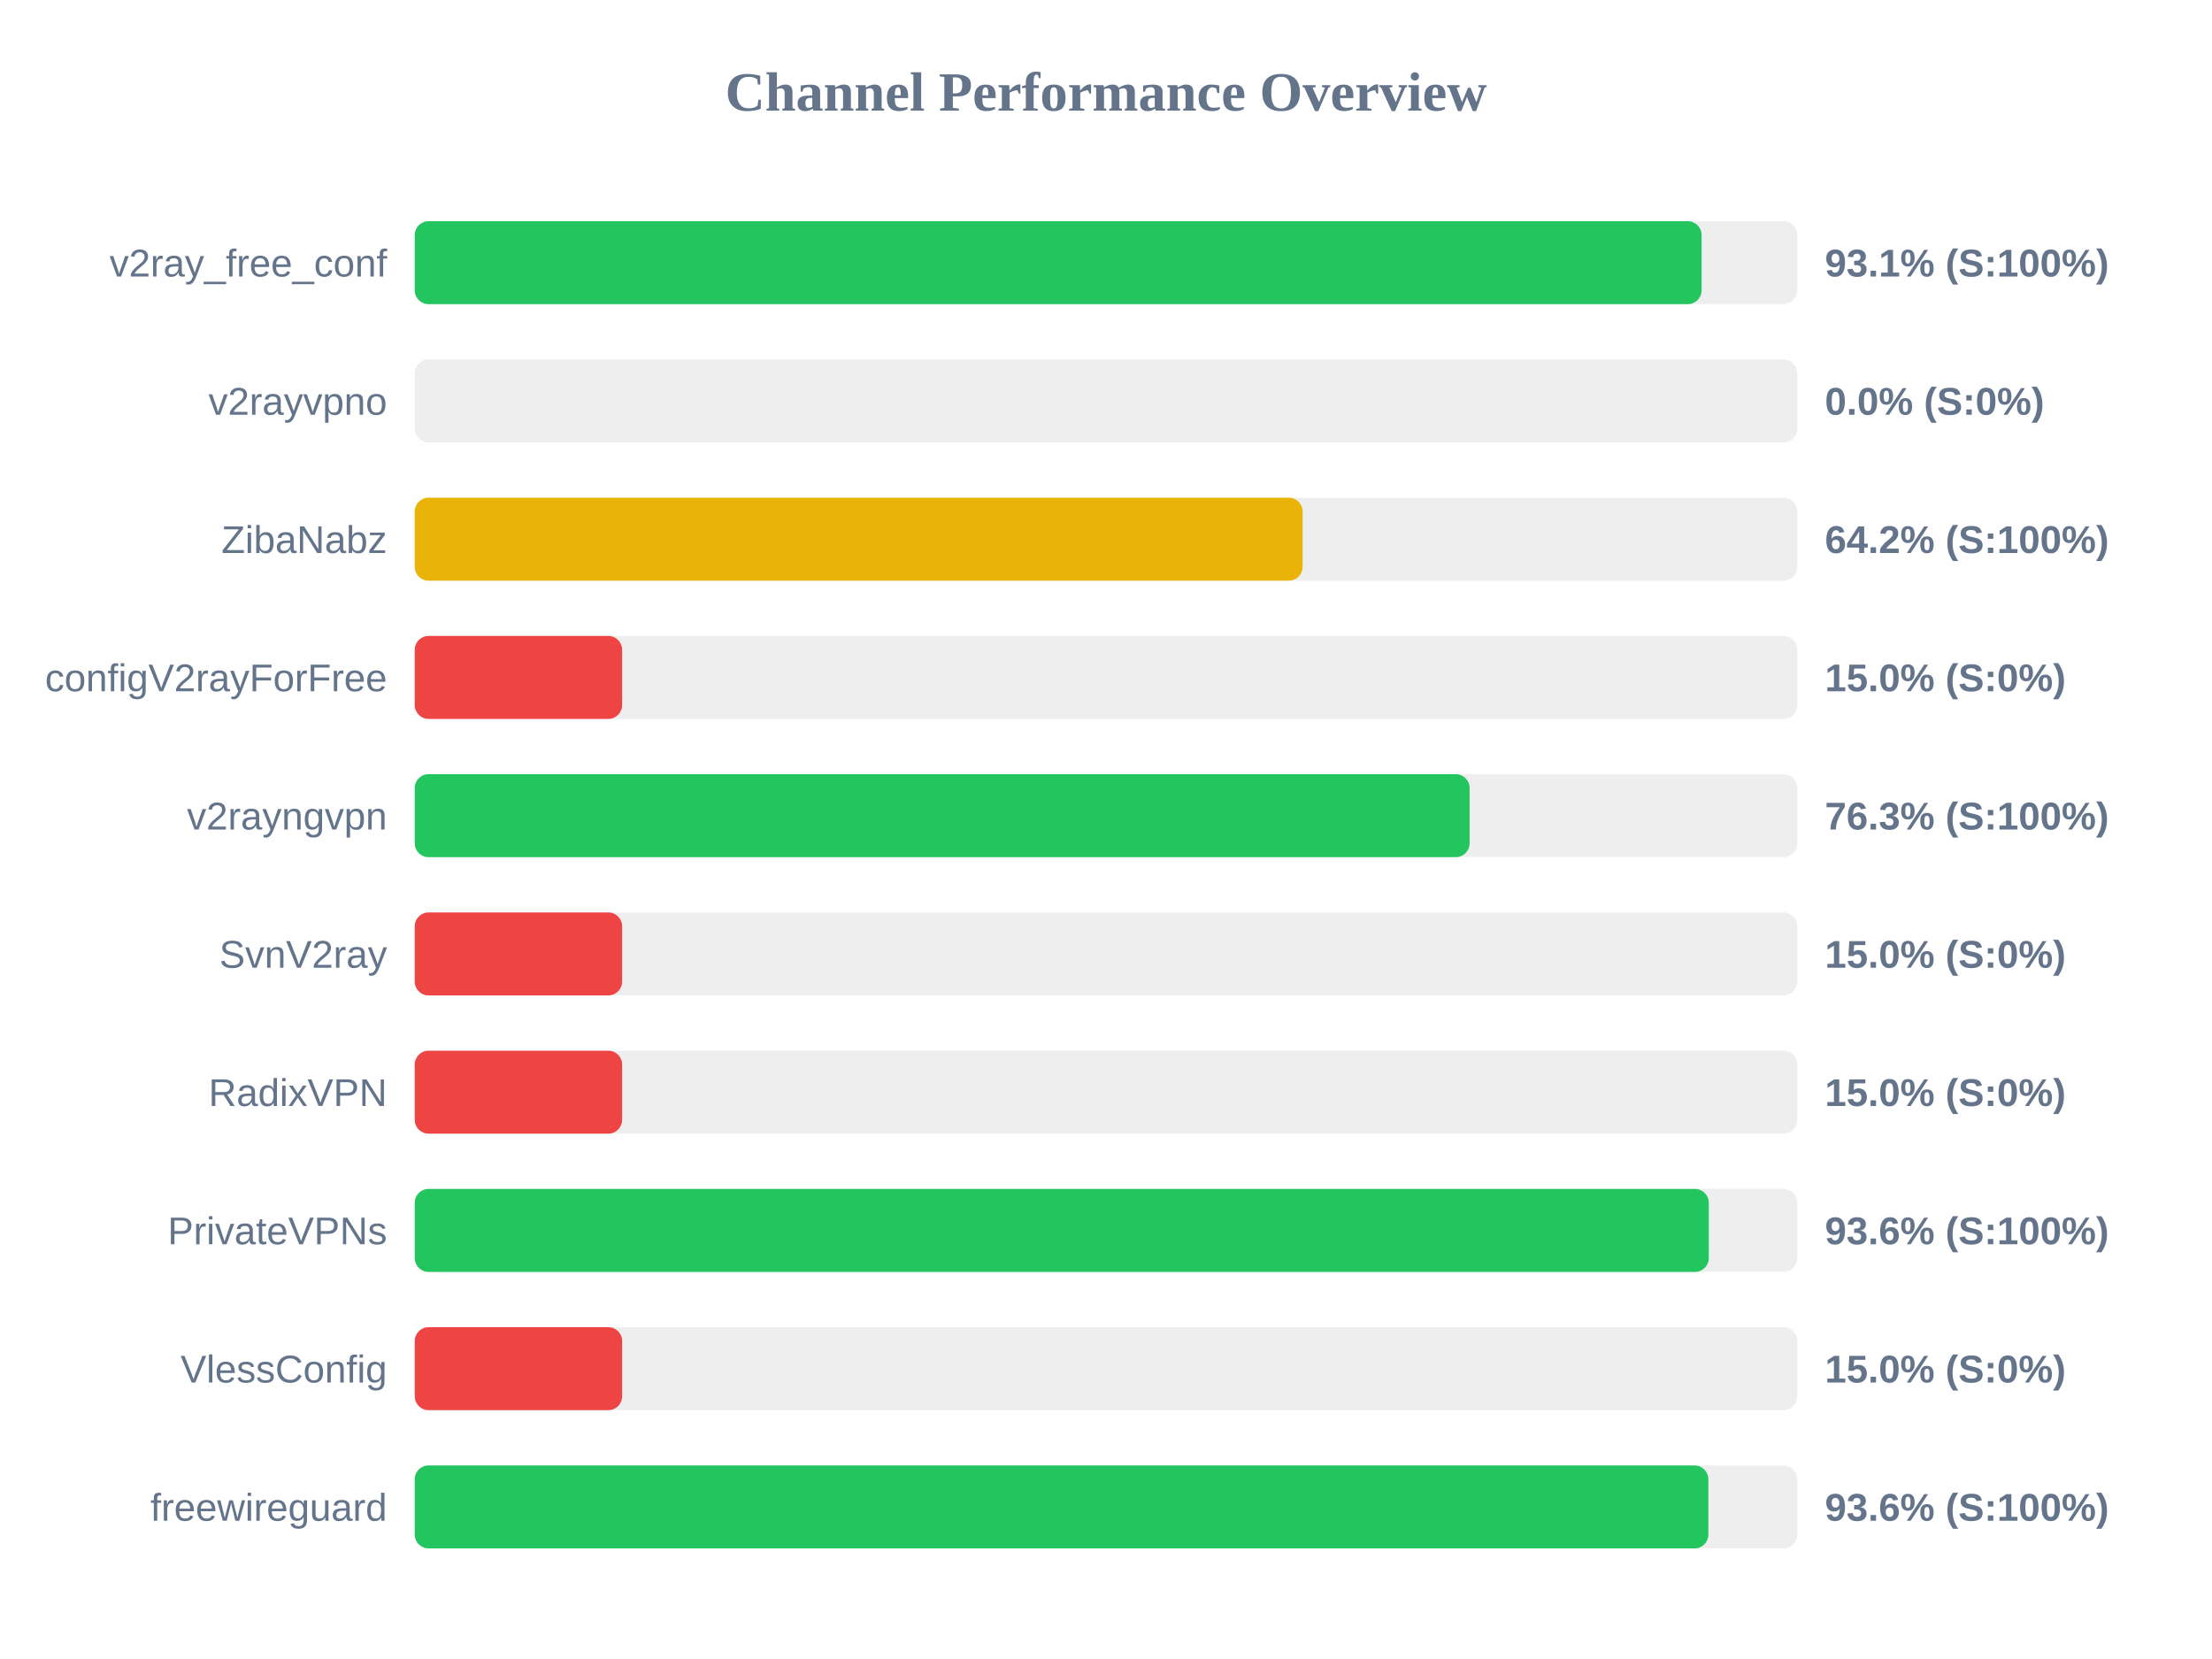
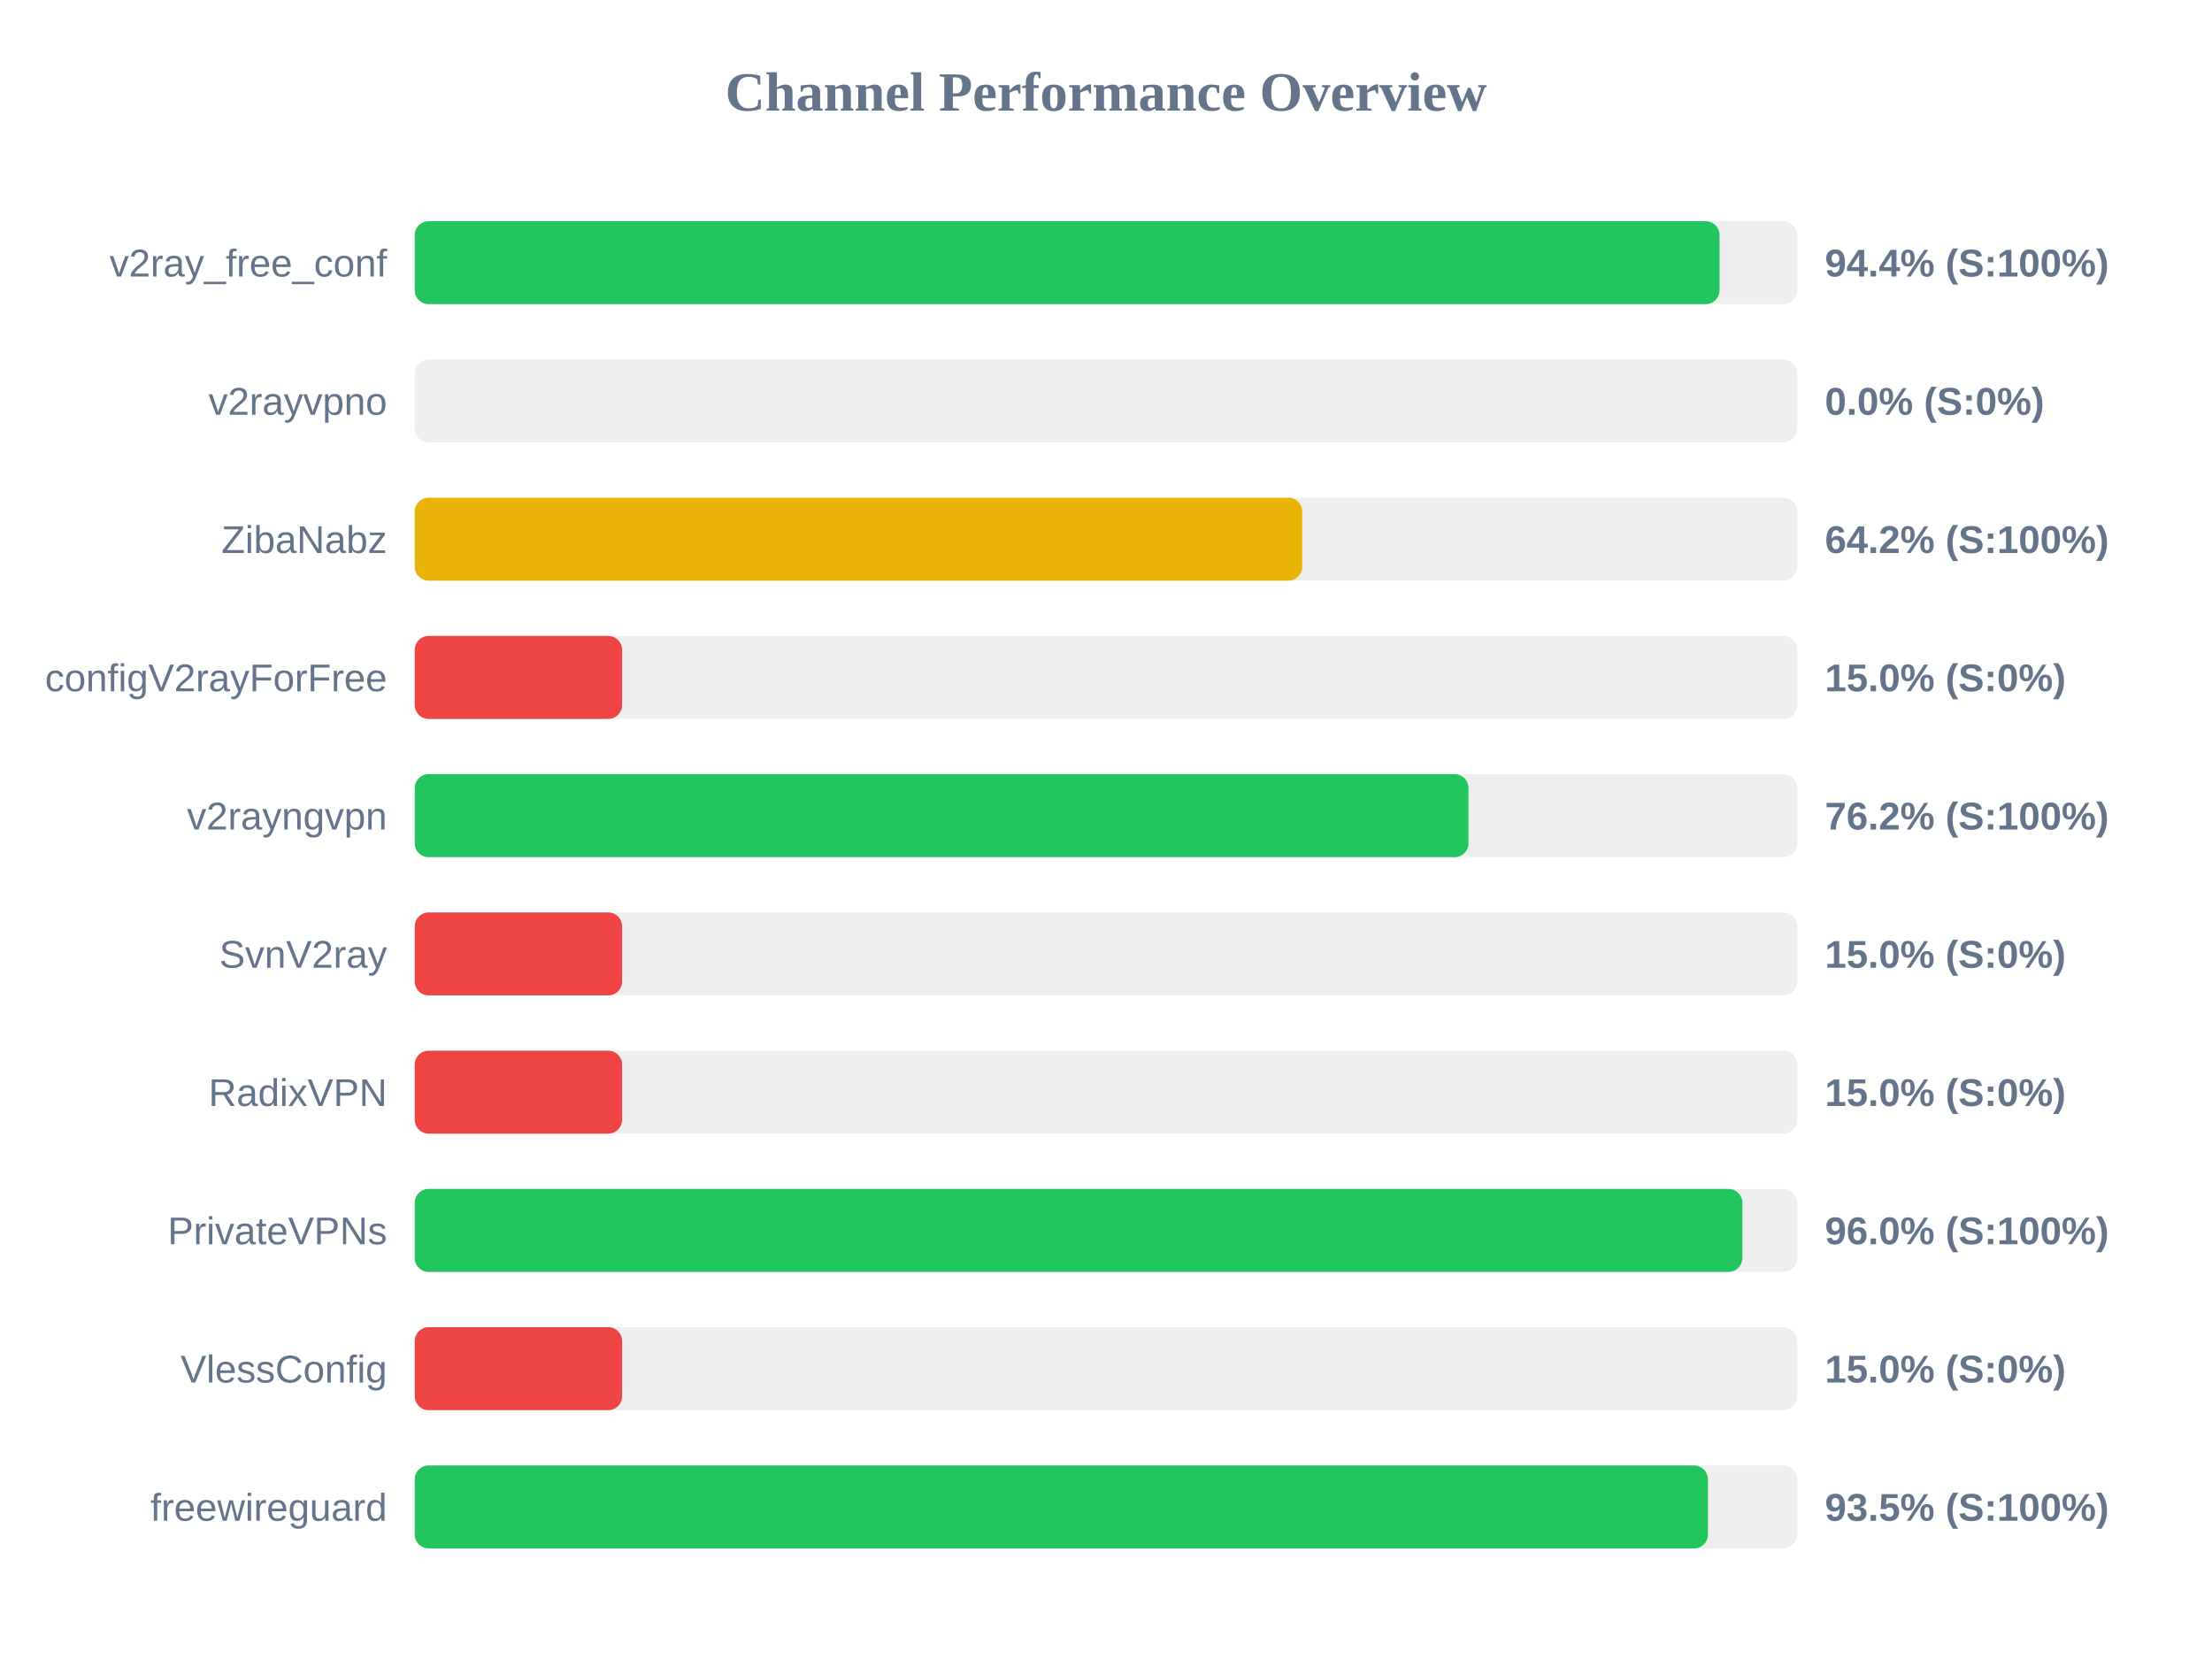
<svg xmlns="http://www.w3.org/2000/svg" width="800" height="600" version="1.1">
  <style>
        .row { font: 14px Arial; fill: #64748b; }
        .score { font: bold 14px Arial; fill: #64748b; }
    </style>
  <text x="400" y="40" text-anchor="middle" font-size="20px" font-weight="bold" fill="#64748b">Channel Performance Overview</text>
  <rect x="150" y="80" width="500" height="30" fill="#eee" rx="5" />
-   <rect x="150" y="80" width="465.4" height="30" fill="#22c55e" rx="5" />
+   <rect x="150" y="80" width="471.9" height="30" fill="#22c55e" rx="5" />
  <text x="140" y="100" text-anchor="end" class="row">v2ray_free_conf</text>
-   <text x="660" y="100" text-anchor="start" class="score">93.1% (S:100%)</text>
+   <text x="660" y="100" text-anchor="start" class="score">94.4% (S:100%)</text>
  <rect x="150" y="130" width="500" height="30" fill="#eee" rx="5" />
  <rect x="150" y="130" width="0.0" height="30" fill="#ef4444" rx="5" />
  <text x="140" y="150" text-anchor="end" class="row">v2rayvpno</text>
  <text x="660" y="150" text-anchor="start" class="score">0.0% (S:0%)</text>
  <rect x="150" y="180" width="500" height="30" fill="#eee" rx="5" />
-   <rect x="150" y="180" width="321.1" height="30" fill="#eab308" rx="5" />
+   <rect x="150" y="180" width="320.95" height="30" fill="#eab308" rx="5" />
  <text x="140" y="200" text-anchor="end" class="row">ZibaNabz</text>
  <text x="660" y="200" text-anchor="start" class="score">64.2% (S:100%)</text>
  <rect x="150" y="230" width="500" height="30" fill="#eee" rx="5" />
  <rect x="150" y="230" width="75.0" height="30" fill="#ef4444" rx="5" />
  <text x="140" y="250" text-anchor="end" class="row">configV2rayForFree</text>
  <text x="660" y="250" text-anchor="start" class="score">15.0% (S:0%)</text>
  <rect x="150" y="280" width="500" height="30" fill="#eee" rx="5" />
-   <rect x="150" y="280" width="381.5" height="30" fill="#22c55e" rx="5" />
+   <rect x="150" y="280" width="381.1" height="30" fill="#22c55e" rx="5" />
  <text x="140" y="300" text-anchor="end" class="row">v2rayngvpn</text>
-   <text x="660" y="300" text-anchor="start" class="score">76.3% (S:100%)</text>
+   <text x="660" y="300" text-anchor="start" class="score">76.2% (S:100%)</text>
  <rect x="150" y="330" width="500" height="30" fill="#eee" rx="5" />
  <rect x="150" y="330" width="75.0" height="30" fill="#ef4444" rx="5" />
  <text x="140" y="350" text-anchor="end" class="row">SvnV2ray</text>
  <text x="660" y="350" text-anchor="start" class="score">15.0% (S:0%)</text>
  <rect x="150" y="380" width="500" height="30" fill="#eee" rx="5" />
  <rect x="150" y="380" width="75.0" height="30" fill="#ef4444" rx="5" />
  <text x="140" y="400" text-anchor="end" class="row">RadixVPN</text>
  <text x="660" y="400" text-anchor="start" class="score">15.0% (S:0%)</text>
  <rect x="150" y="430" width="500" height="30" fill="#eee" rx="5" />
-   <rect x="150" y="430" width="468.0" height="30" fill="#22c55e" rx="5" />
+   <rect x="150" y="430" width="480.15" height="30" fill="#22c55e" rx="5" />
  <text x="140" y="450" text-anchor="end" class="row">PrivateVPNs</text>
-   <text x="660" y="450" text-anchor="start" class="score">93.6% (S:100%)</text>
+   <text x="660" y="450" text-anchor="start" class="score">96.0% (S:100%)</text>
  <rect x="150" y="480" width="500" height="30" fill="#eee" rx="5" />
  <rect x="150" y="480" width="75.0" height="30" fill="#ef4444" rx="5" />
  <text x="140" y="500" text-anchor="end" class="row">VlessConfig</text>
  <text x="660" y="500" text-anchor="start" class="score">15.0% (S:0%)</text>
  <rect x="150" y="530" width="500" height="30" fill="#eee" rx="5" />
-   <rect x="150" y="530" width="467.85" height="30" fill="#22c55e" rx="5" />
+   <rect x="150" y="530" width="467.7" height="30" fill="#22c55e" rx="5" />
  <text x="140" y="550" text-anchor="end" class="row">freewireguard</text>
-   <text x="660" y="550" text-anchor="start" class="score">93.6% (S:100%)</text>
+   <text x="660" y="550" text-anchor="start" class="score">93.5% (S:100%)</text>
</svg>
